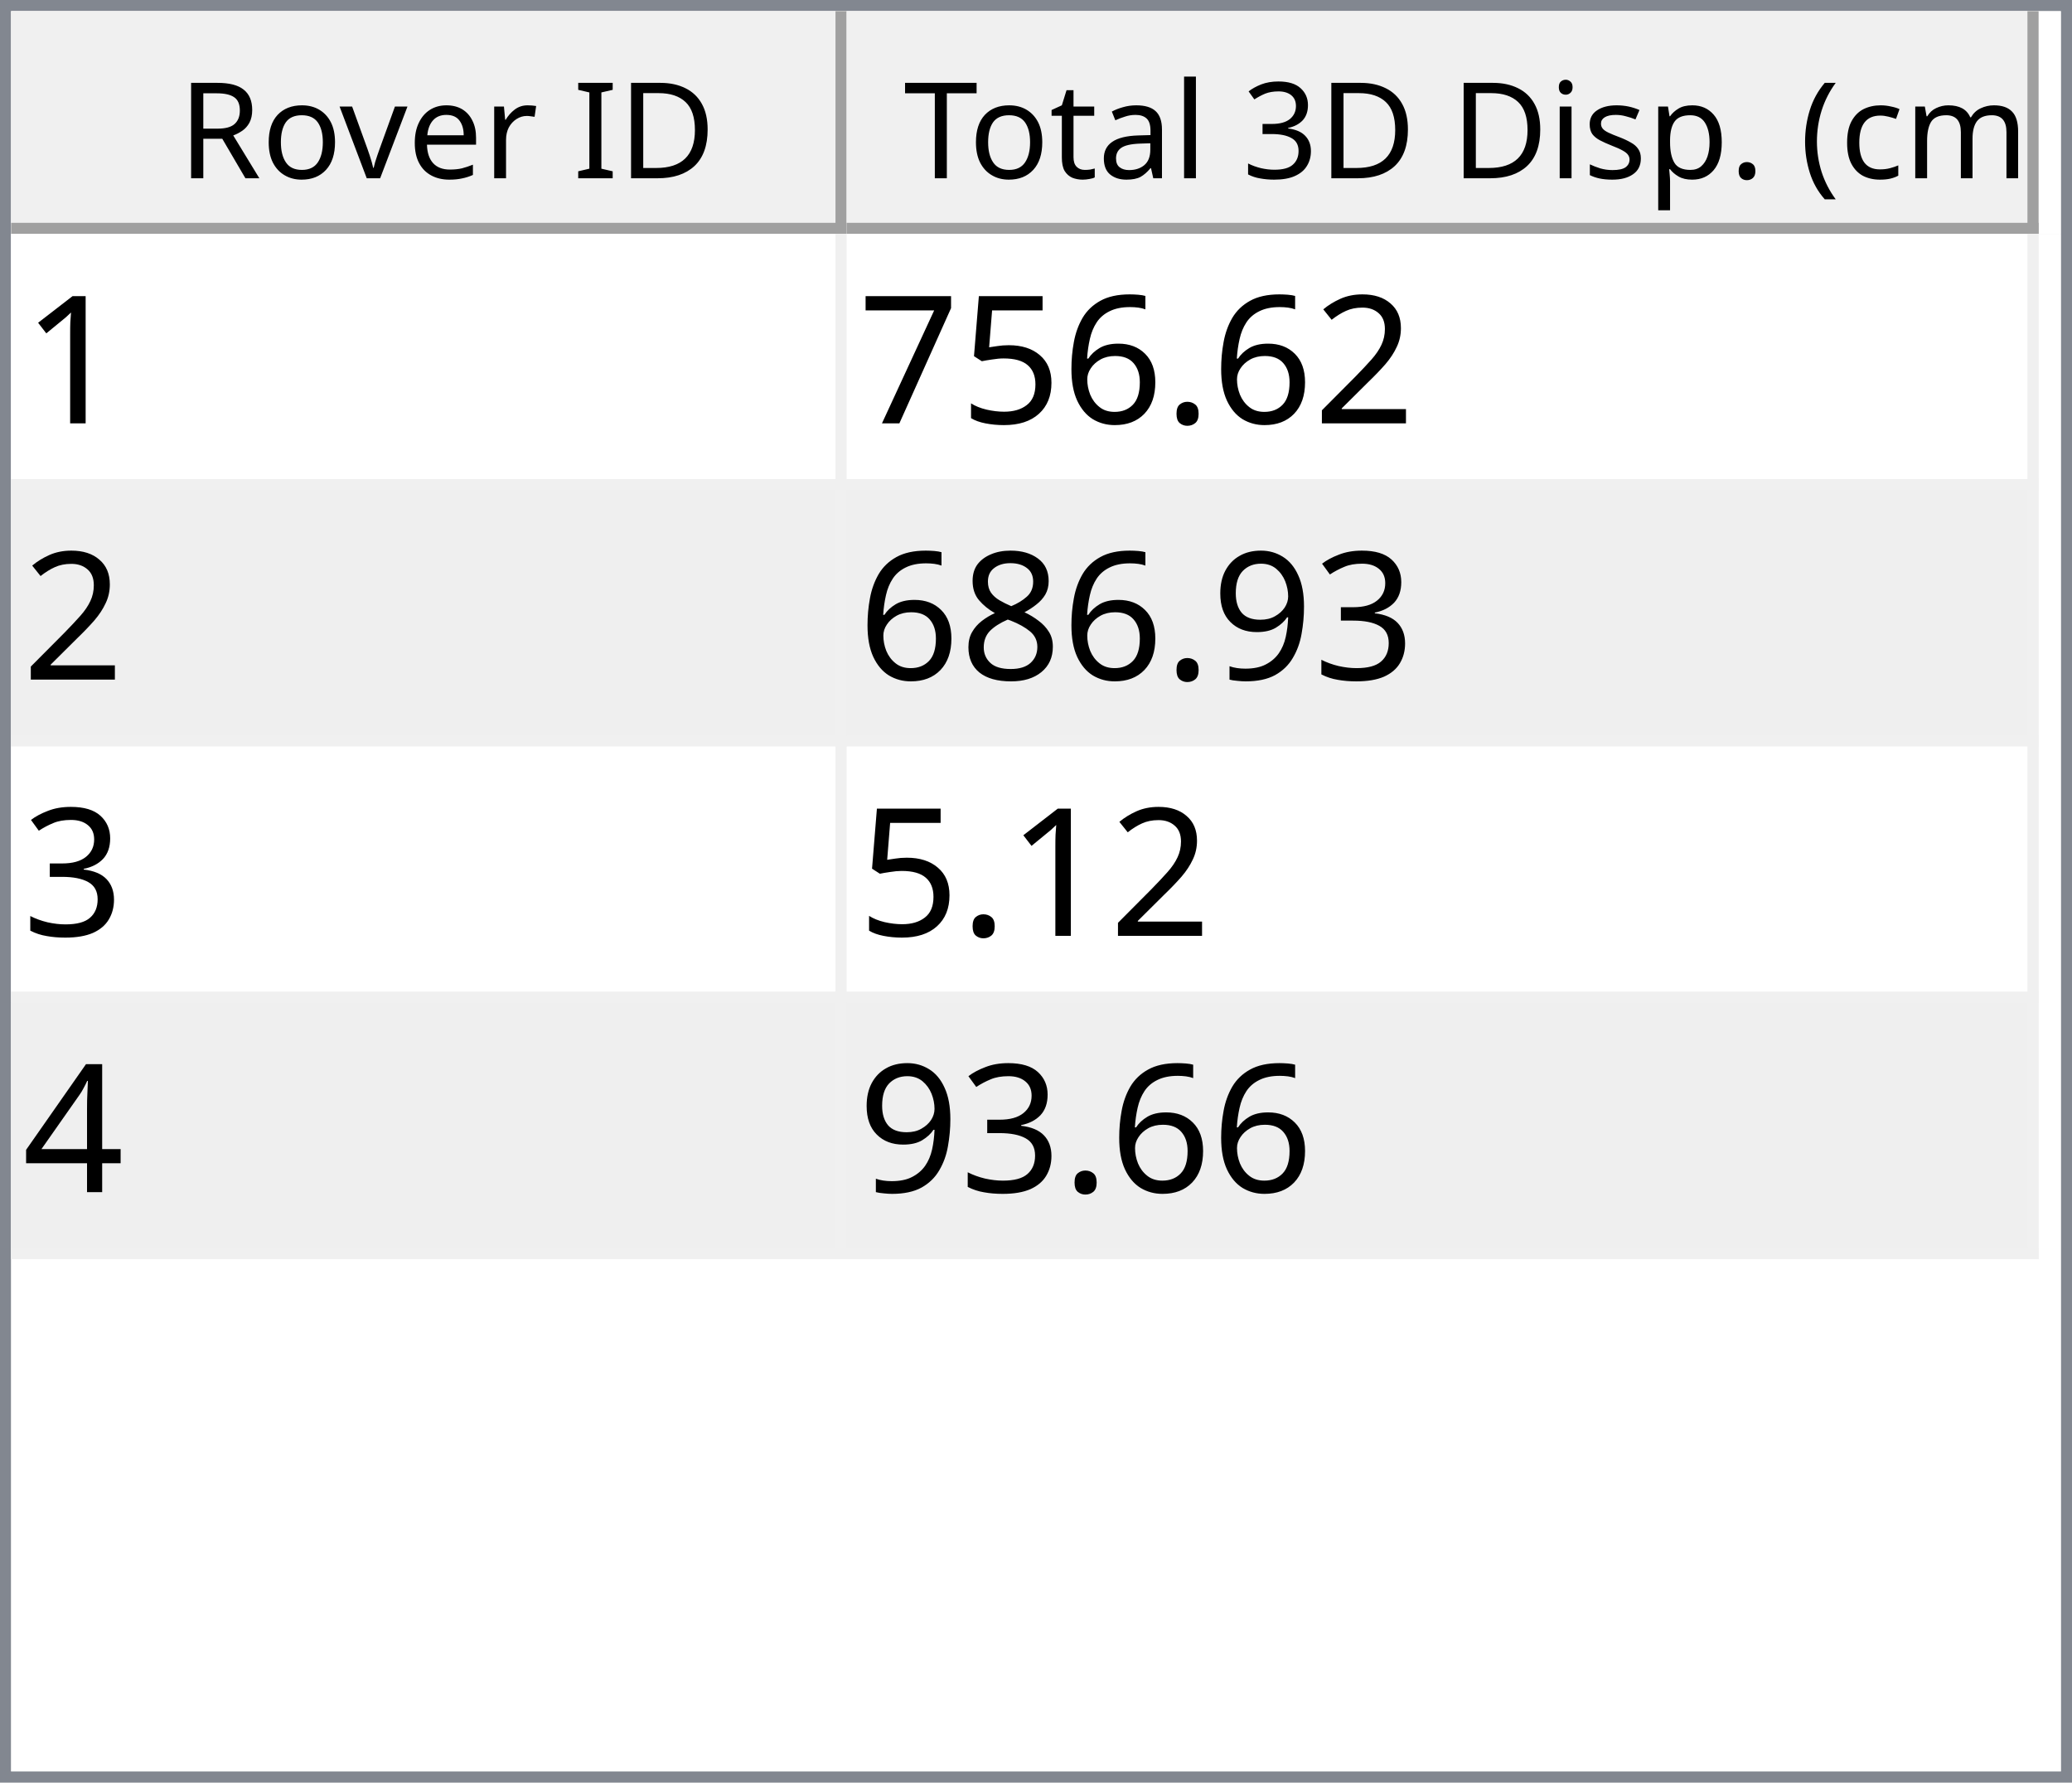
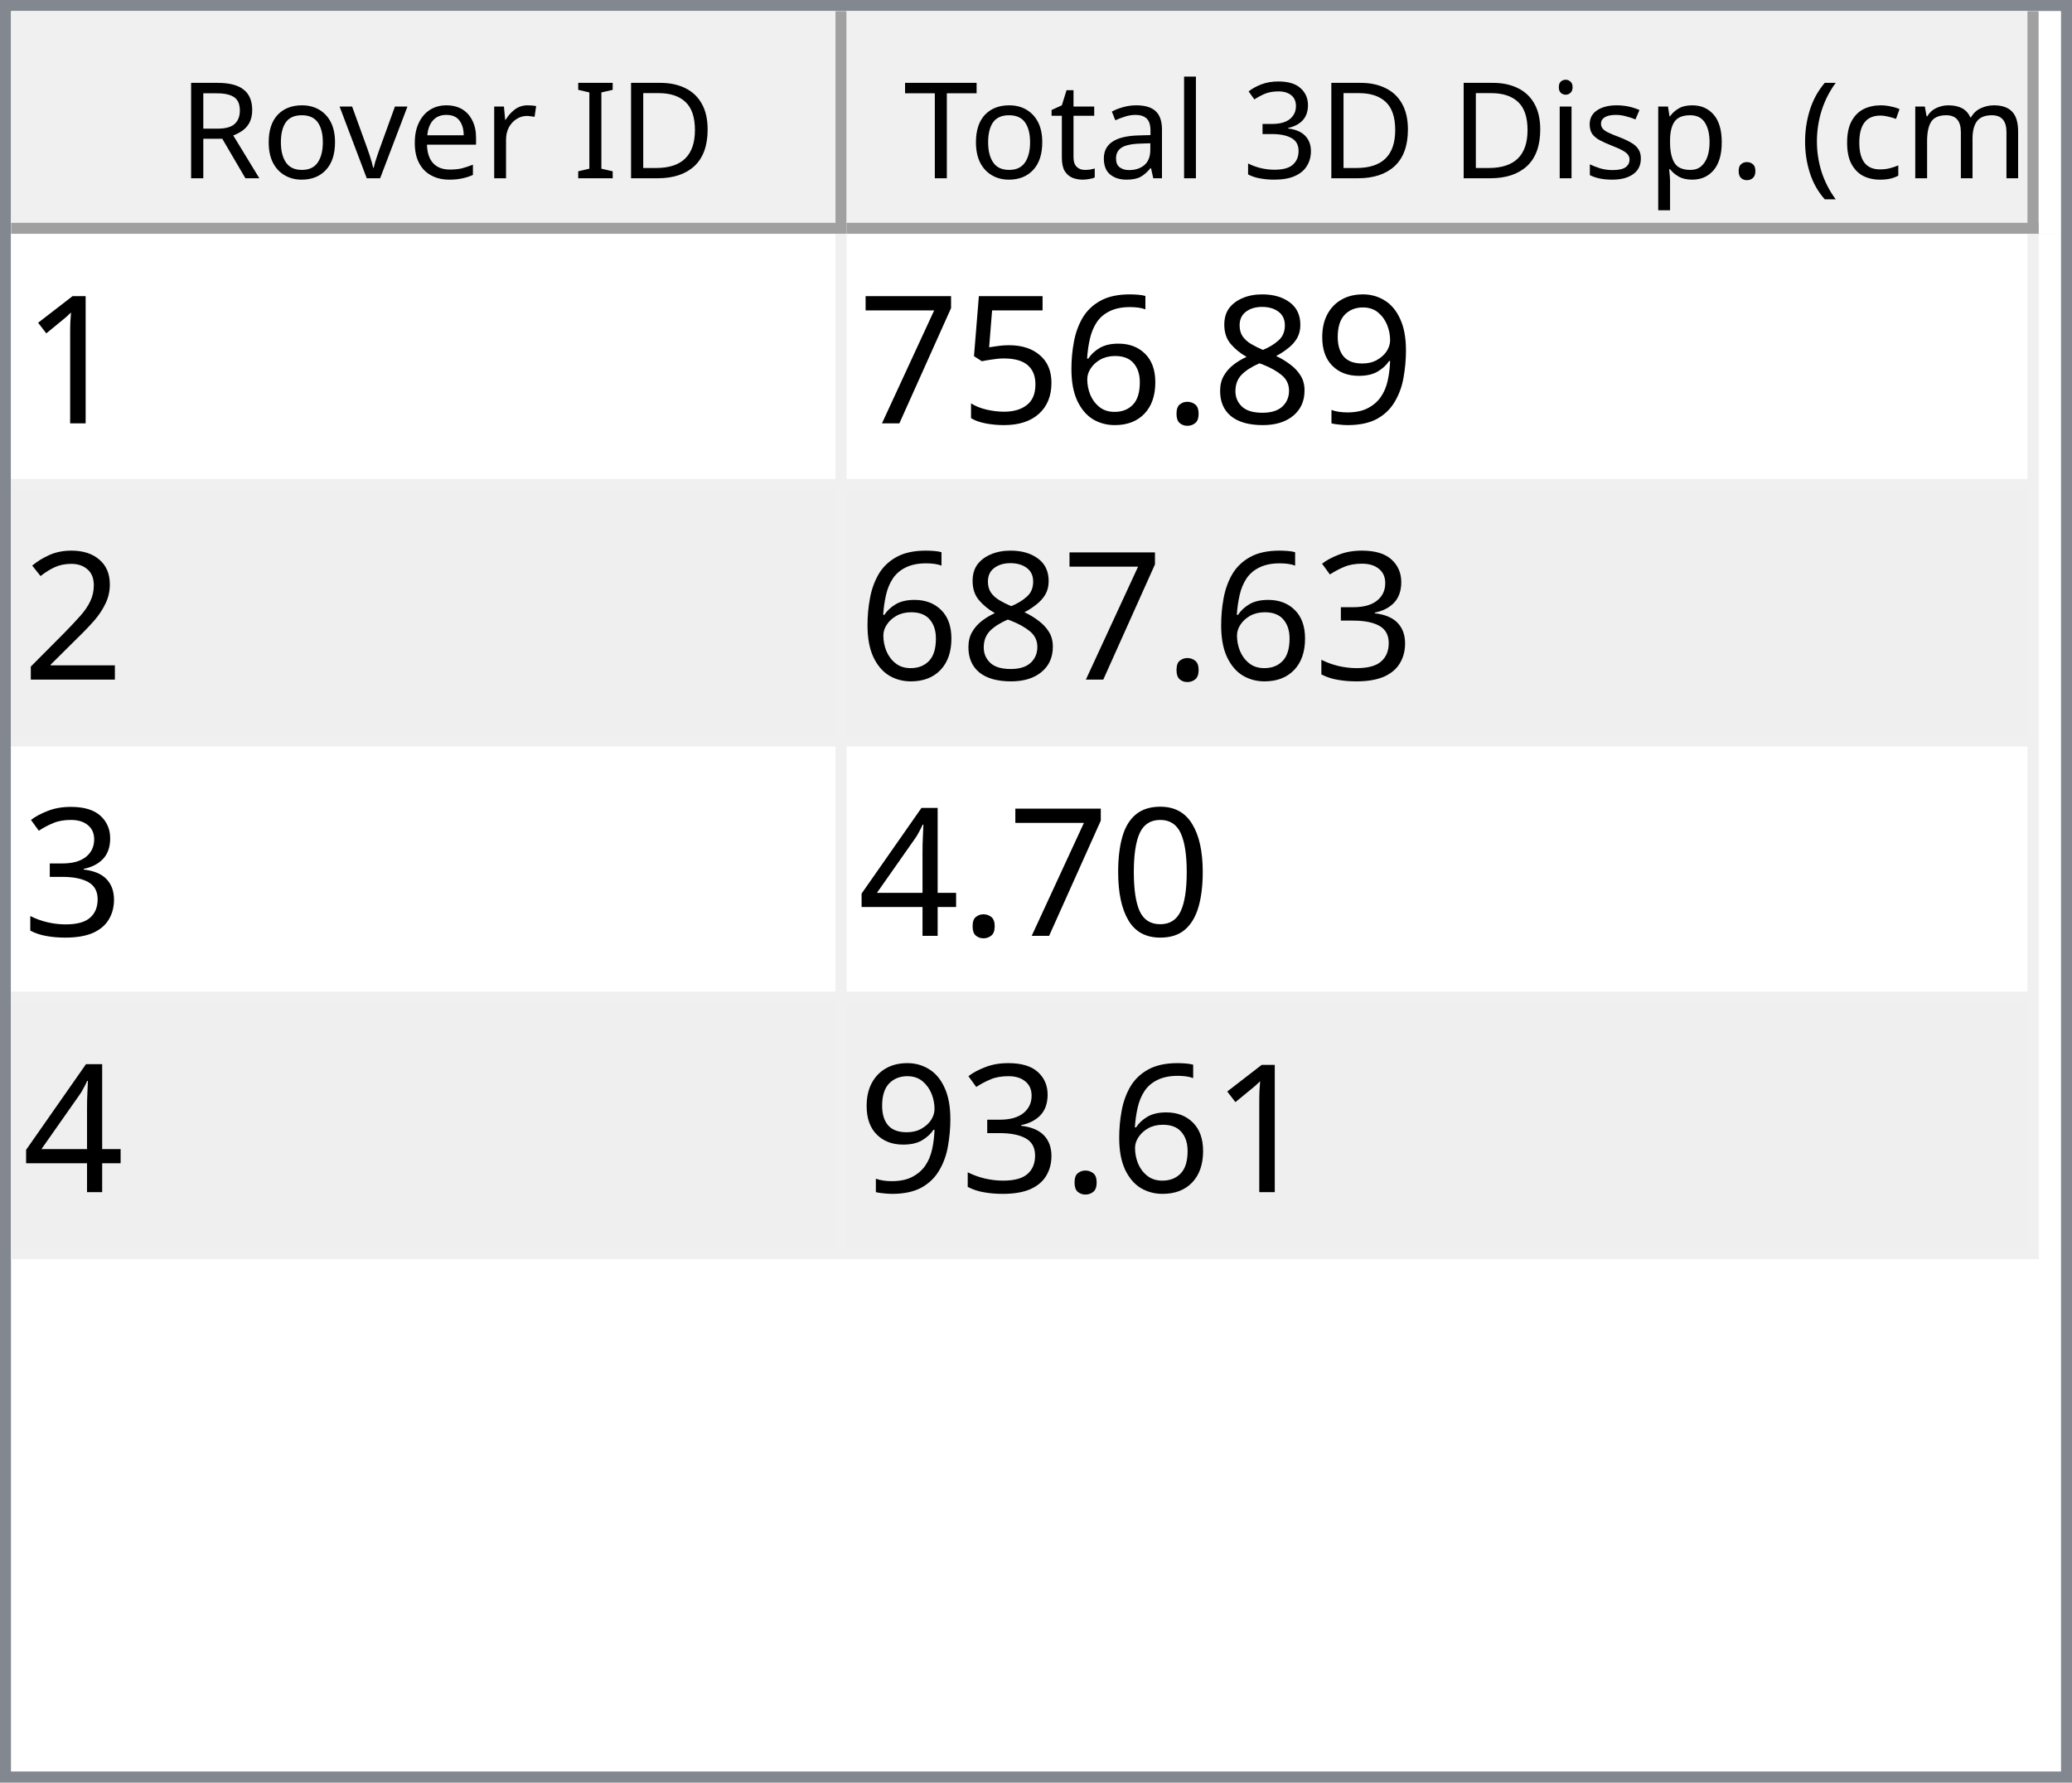
<svg xmlns="http://www.w3.org/2000/svg" style="fill-opacity:1; color-rendering:auto; color-interpolation:auto; text-rendering:auto; stroke:black; stroke-linecap:square; stroke-miterlimit:10; shape-rendering:auto; stroke-opacity:1; fill:black; stroke-dasharray:none; font-weight:normal; stroke-width:1; font-family:'Dialog'; font-style:normal; stroke-linejoin:miter; font-size:12px; stroke-dashoffset:0; image-rendering:auto;" width="186" height="160">
  <defs id="genericDefs" />
  <g>
    <defs id="defs1">
      <clipPath clipPathUnits="userSpaceOnUse" id="clipPath1">
        <path d="M0 0 L186 0 L186 160 L0 160 L0 0 Z" />
      </clipPath>
      <clipPath clipPathUnits="userSpaceOnUse" id="clipPath2">
        <path d="M0 0 L0 160 L186 160 L186 0 Z" />
      </clipPath>
      <clipPath clipPathUnits="userSpaceOnUse" id="clipPath3">
        <path d="M0 0 L0 20 L184 20 L184 0 Z" />
      </clipPath>
      <clipPath clipPathUnits="userSpaceOnUse" id="clipPath4">
        <path d="M0 0 L0 20 L75 20 L75 0 Z" />
      </clipPath>
      <clipPath clipPathUnits="userSpaceOnUse" id="clipPath5">
        <path d="M1 1 L1 19 L74 19 L74 1 Z" />
      </clipPath>
      <clipPath clipPathUnits="userSpaceOnUse" id="clipPath6">
        <path d="M0 0 L0 18 L73 18 L73 0 Z" />
      </clipPath>
      <clipPath clipPathUnits="userSpaceOnUse" id="clipPath7">
        <path d="M-0.5 -0.5 L-0.5 19.5 L74.5 19.5 L74.5 -0.5 Z" />
      </clipPath>
      <clipPath clipPathUnits="userSpaceOnUse" id="clipPath8">
        <path d="M0 0 L0 20 L107 20 L107 0 Z" />
      </clipPath>
      <clipPath clipPathUnits="userSpaceOnUse" id="clipPath9">
        <path d="M1 1 L1 19 L106 19 L106 1 Z" />
      </clipPath>
      <clipPath clipPathUnits="userSpaceOnUse" id="clipPath10">
        <path d="M0 0 L0 18 L105 18 L105 0 Z" />
      </clipPath>
      <clipPath clipPathUnits="userSpaceOnUse" id="clipPath11">
        <path d="M-0.5 -0.5 L-0.5 19.5 L106.5 19.5 L106.5 -0.5 Z" />
      </clipPath>
      <clipPath clipPathUnits="userSpaceOnUse" id="clipPath12">
        <path d="M0 0 L0 138 L184 138 L184 0 Z" />
      </clipPath>
      <clipPath clipPathUnits="userSpaceOnUse" id="clipPath13">
        <path d="M0 0 L0 92 L182 92 L182 0 Z" />
      </clipPath>
      <clipPath clipPathUnits="userSpaceOnUse" id="clipPath14">
        <path d="M-0.5 -0.5 L-0.5 91.5 L181.5 91.5 L181.5 -0.5 Z" />
      </clipPath>
      <clipPath clipPathUnits="userSpaceOnUse" id="clipPath15">
        <path d="M0 0 L0 22 L74 22 L74 0 Z" />
      </clipPath>
      <clipPath clipPathUnits="userSpaceOnUse" id="clipPath16">
        <path d="M0 0 L0 22 L106 22 L106 0 Z" />
      </clipPath>
      <font horiz-adv-x="64.551" id="font1">
        <font-face ascent="107.91" descent="25.098" units-per-em="100" style="font-style:normal; font-family:Segoe UI; font-weight:normal;" />
        <missing-glyph horiz-adv-x="64.551" d="M8.109 0 L8.109 68.266 L56.453 68.266 L56.453 0 L8.109 0 ZM15.328 7.234 L49.219 7.234 L49.219 61.031 L15.328 61.031 L15.328 7.234 Z" />
        <glyph unicode="D" horiz-adv-x="70.117" d="M9.188 0 L9.188 70.016 L28.516 70.016 Q65.531 70.016 65.531 35.891 Q65.531 19.672 55.25 9.836 Q44.969 0 27.734 0 L9.188 0 ZM17.391 62.594 L17.391 7.422 L27.828 7.422 Q41.609 7.422 49.273 14.797 Q56.938 22.172 56.938 35.688 Q56.938 62.594 28.328 62.594 L17.391 62.594 Z" />
        <glyph unicode="I" horiz-adv-x="26.611" d="M17.391 0 L9.188 0 L9.188 70.016 L17.391 70.016 L17.391 0 Z" />
        <glyph unicode=" " horiz-adv-x="27.393" d="" />
        <glyph unicode="r" horiz-adv-x="34.766" d="M34.188 41.891 Q32.078 43.5 28.125 43.5 Q23 43.5 19.555 38.672 Q16.109 33.844 16.109 25.484 L16.109 0 L8.109 0 L8.109 50 L16.109 50 L16.109 39.703 L16.312 39.703 Q18.016 44.969 21.531 47.922 Q25.047 50.875 29.391 50.875 Q32.516 50.875 34.188 50.203 L34.188 41.891 Z" />
        <glyph unicode="e" horiz-adv-x="52.295" d="M48.297 23 L12.984 23 Q13.188 14.656 17.484 10.109 Q21.781 5.562 29.297 5.562 Q37.75 5.562 44.828 11.141 L44.828 3.609 Q38.234 -1.172 27.391 -1.172 Q16.797 -1.172 10.742 5.641 Q4.688 12.453 4.688 24.812 Q4.688 36.469 11.305 43.82 Q17.922 51.172 27.734 51.172 Q37.547 51.172 42.922 44.828 Q48.297 38.484 48.297 27.203 L48.297 23 ZM40.094 29.781 Q40.047 36.719 36.75 40.578 Q33.453 44.438 27.594 44.438 Q21.922 44.438 17.969 40.383 Q14.016 36.328 13.094 29.781 L40.094 29.781 Z" />
        <glyph unicode="v" horiz-adv-x="47.9" d="M47.406 50 L27.484 0 L19.625 0 L0.688 50 L9.469 50 L22.172 13.672 Q23.578 9.672 23.922 6.688 L24.125 6.688 Q24.609 10.453 25.688 13.484 L38.969 50 L47.406 50 Z" />
        <glyph unicode="o" horiz-adv-x="58.594" d="M29 -1.172 Q17.922 -1.172 11.305 5.836 Q4.688 12.844 4.688 24.422 Q4.688 37.016 11.57 44.094 Q18.453 51.172 30.172 51.172 Q41.359 51.172 47.633 44.289 Q53.906 37.406 53.906 25.203 Q53.906 13.234 47.141 6.031 Q40.375 -1.172 29 -1.172 ZM29.594 44.438 Q21.875 44.438 17.383 39.188 Q12.891 33.938 12.891 24.703 Q12.891 15.828 17.43 10.695 Q21.969 5.562 29.594 5.562 Q37.359 5.562 41.531 10.594 Q45.703 15.625 45.703 24.906 Q45.703 34.281 41.531 39.359 Q37.359 44.438 29.594 44.438 Z" />
        <glyph unicode="R" horiz-adv-x="59.814" d="M59.375 0 L49.609 0 L37.891 19.625 Q36.281 22.359 34.766 24.289 Q33.25 26.219 31.664 27.438 Q30.078 28.656 28.25 29.219 Q26.422 29.781 24.125 29.781 L17.391 29.781 L17.391 0 L9.188 0 L9.188 70.016 L30.078 70.016 Q34.672 70.016 38.555 68.867 Q42.438 67.719 45.289 65.375 Q48.141 63.031 49.758 59.547 Q51.375 56.062 51.375 51.375 Q51.375 47.703 50.273 44.656 Q49.172 41.609 47.148 39.211 Q45.125 36.812 42.266 35.133 Q39.406 33.453 35.844 32.516 L35.844 32.328 Q37.594 31.547 38.891 30.547 Q40.188 29.547 41.359 28.18 Q42.531 26.812 43.68 25.078 Q44.828 23.344 46.234 21.047 L59.375 0 ZM17.391 62.594 L17.391 37.203 L28.516 37.203 Q31.594 37.203 34.203 38.133 Q36.812 39.062 38.719 40.797 Q40.625 42.531 41.703 45.047 Q42.781 47.562 42.781 50.688 Q42.781 56.297 39.141 59.445 Q35.5 62.594 28.609 62.594 L17.391 62.594 Z" />
        <glyph unicode=")" horiz-adv-x="30.176" d="M8.297 -15.922 L1.172 -15.922 Q16.406 2.344 16.406 26.812 Q16.406 51.469 1.078 70.016 L8.297 70.016 Q23.531 52.156 23.531 26.703 Q23.531 1.375 8.297 -15.922 Z" />
        <glyph unicode="m" horiz-adv-x="86.133" d="M79.109 0 L71.094 0 L71.094 28.719 Q71.094 37.016 68.531 40.727 Q65.969 44.438 59.906 44.438 Q54.781 44.438 51.195 39.75 Q47.609 35.062 47.609 28.516 L47.609 0 L39.594 0 L39.594 29.688 Q39.594 44.438 28.219 44.438 Q22.953 44.438 19.531 40.016 Q16.109 35.594 16.109 28.516 L16.109 0 L8.109 0 L8.109 50 L16.109 50 L16.109 42.094 L16.312 42.094 Q21.625 51.172 31.844 51.172 Q36.969 51.172 40.773 48.312 Q44.578 45.453 46 40.828 Q51.562 51.172 62.594 51.172 Q79.109 51.172 79.109 30.812 L79.109 0 Z" />
        <glyph unicode="c" horiz-adv-x="46.191" d="M42.188 2.297 Q36.422 -1.172 28.516 -1.172 Q17.828 -1.172 11.258 5.789 Q4.688 12.75 4.688 23.828 Q4.688 36.188 11.766 43.68 Q18.844 51.172 30.672 51.172 Q37.25 51.172 42.281 48.734 L42.281 40.531 Q36.719 44.438 30.375 44.438 Q22.703 44.438 17.797 38.945 Q12.891 33.453 12.891 24.516 Q12.891 15.719 17.508 10.641 Q22.125 5.562 29.891 5.562 Q36.422 5.562 42.188 9.906 L42.188 2.297 Z" />
        <glyph unicode="(" horiz-adv-x="30.176" d="M29.109 -15.922 L21.969 -15.922 Q6.844 1.375 6.844 26.703 Q6.844 52.156 21.969 70.016 L29.203 70.016 Q13.875 51.469 13.875 26.812 Q13.875 2.344 29.109 -15.922 Z" />
        <glyph unicode="." horiz-adv-x="21.68" d="M10.891 -1.078 Q8.641 -1.078 7.055 0.539 Q5.469 2.156 5.469 4.391 Q5.469 6.641 7.055 8.273 Q8.641 9.906 10.891 9.906 Q13.188 9.906 14.797 8.273 Q16.406 6.641 16.406 4.391 Q16.406 2.156 14.797 0.539 Q13.188 -1.078 10.891 -1.078 Z" />
        <glyph unicode="p" horiz-adv-x="58.789" d="M16.312 7.234 L16.109 7.234 L16.109 -23 L8.109 -23 L8.109 50 L16.109 50 L16.109 41.219 L16.312 41.219 Q22.219 51.172 33.594 51.172 Q43.266 51.172 48.688 44.461 Q54.109 37.75 54.109 26.469 Q54.109 13.922 48 6.375 Q41.891 -1.172 31.297 -1.172 Q21.578 -1.172 16.312 7.234 ZM16.109 27.391 L16.109 20.406 Q16.109 14.203 20.141 9.883 Q24.172 5.562 30.375 5.562 Q37.641 5.562 41.773 11.133 Q45.906 16.703 45.906 26.609 Q45.906 34.969 42.047 39.703 Q38.188 44.438 31.594 44.438 Q24.609 44.438 20.359 39.578 Q16.109 34.719 16.109 27.391 Z" />
        <glyph unicode="s" horiz-adv-x="42.432" d="M5.078 1.812 L5.078 10.406 Q11.625 5.562 19.484 5.562 Q30.031 5.562 30.031 12.594 Q30.031 14.594 29.125 15.992 Q28.219 17.391 26.68 18.461 Q25.141 19.531 23.07 20.383 Q21 21.234 18.609 22.172 Q15.281 23.484 12.766 24.828 Q10.25 26.172 8.57 27.859 Q6.891 29.547 6.031 31.695 Q5.172 33.844 5.172 36.719 Q5.172 40.234 6.789 42.945 Q8.406 45.656 11.086 47.484 Q13.766 49.312 17.211 50.242 Q20.656 51.172 24.312 51.172 Q30.812 51.172 35.938 48.922 L35.938 40.828 Q30.422 44.438 23.25 44.438 Q21 44.438 19.195 43.922 Q17.391 43.406 16.094 42.477 Q14.797 41.547 14.086 40.258 Q13.375 38.969 13.375 37.406 Q13.375 35.453 14.086 34.133 Q14.797 32.812 16.164 31.789 Q17.531 30.766 19.484 29.938 Q21.438 29.109 23.922 28.125 Q27.25 26.859 29.883 25.516 Q32.516 24.172 34.375 22.484 Q36.234 20.797 37.234 18.602 Q38.234 16.406 38.234 13.375 Q38.234 9.672 36.602 6.938 Q34.969 4.203 32.234 2.398 Q29.5 0.594 25.93 -0.289 Q22.359 -1.172 18.453 -1.172 Q10.75 -1.172 5.078 1.812 Z" />
        <glyph unicode="i" horiz-adv-x="24.219" d="M12.203 62.703 Q10.062 62.703 8.547 64.164 Q7.031 65.625 7.031 67.875 Q7.031 70.125 8.547 71.609 Q10.062 73.094 12.203 73.094 Q14.406 73.094 15.945 71.609 Q17.484 70.125 17.484 67.875 Q17.484 65.719 15.945 64.211 Q14.406 62.703 12.203 62.703 ZM16.109 0 L8.109 0 L8.109 50 L16.109 50 L16.109 0 Z" />
        <glyph unicode="3" horiz-adv-x="53.906" d="M46.531 19.828 Q46.531 15.094 44.75 11.211 Q42.969 7.328 39.719 4.57 Q36.469 1.812 31.93 0.297 Q27.391 -1.219 21.922 -1.219 Q11.922 -1.219 6 2.594 L6 11.188 Q13.094 5.609 22.219 5.609 Q25.875 5.609 28.828 6.539 Q31.781 7.469 33.906 9.227 Q36.031 10.984 37.18 13.477 Q38.328 15.969 38.328 19.094 Q38.328 32.812 18.797 32.812 L12.984 32.812 L12.984 39.594 L18.5 39.594 Q35.797 39.594 35.797 52.484 Q35.797 64.406 22.609 64.406 Q15.188 64.406 8.688 59.422 L8.688 67.188 Q15.375 71.188 24.609 71.188 Q29 71.188 32.57 69.969 Q36.141 68.75 38.68 66.555 Q41.219 64.359 42.609 61.281 Q44 58.203 44 54.5 Q44 40.672 30.031 36.719 L30.031 36.531 Q33.594 36.141 36.625 34.797 Q39.656 33.453 41.852 31.305 Q44.047 29.156 45.289 26.25 Q46.531 23.344 46.531 19.828 Z" />
        <glyph unicode="l" horiz-adv-x="24.219" d="M16.109 0 L8.109 0 L8.109 74.031 L16.109 74.031 L16.109 0 Z" />
        <glyph unicode="a" horiz-adv-x="50.879" d="M43.891 0 L35.891 0 L35.891 7.812 L35.688 7.812 Q30.469 -1.172 20.312 -1.172 Q12.844 -1.172 8.617 2.781 Q4.391 6.734 4.391 13.281 Q4.391 27.297 20.906 29.594 L35.891 31.688 Q35.891 44.438 25.594 44.438 Q16.547 44.438 9.281 38.281 L9.281 46.484 Q16.656 51.172 26.266 51.172 Q43.891 51.172 43.891 32.516 L43.891 0 ZM35.891 25.297 L23.828 23.641 Q18.266 22.859 15.43 20.875 Q12.594 18.891 12.594 13.875 Q12.594 10.203 15.211 7.883 Q17.828 5.562 22.172 5.562 Q28.125 5.562 32.008 9.742 Q35.891 13.922 35.891 20.312 L35.891 25.297 Z" />
        <glyph unicode="t" horiz-adv-x="33.887" d="M31.297 0.484 Q28.469 -1.078 23.828 -1.078 Q10.688 -1.078 10.688 13.578 L10.688 43.172 L2.094 43.172 L2.094 50 L10.688 50 L10.688 62.203 L18.703 64.797 L18.703 50 L31.297 50 L31.297 43.172 L18.703 43.172 L18.703 14.984 Q18.703 9.969 20.414 7.82 Q22.125 5.672 26.078 5.672 Q29.109 5.672 31.297 7.328 L31.297 0.484 Z" />
        <glyph unicode="T" horiz-adv-x="52.393" d="M50.594 62.594 L30.375 62.594 L30.375 0 L22.172 0 L22.172 62.594 L2 62.594 L2 70.016 L50.594 70.016 L50.594 62.594 Z" />
      </font>
      <font horiz-adv-x="75.0" id="font2">
        <font-face ascent="100.537" descent="21.973" units-per-em="100" style="font-style:normal; font-family:sans-serif; font-weight:normal;" />
        <missing-glyph horiz-adv-x="75.0" d="M12.5 0 L12.5 62.5 L62.5 62.5 L62.5 0 L12.5 0 ZM14.062 1.562 L60.938 1.562 L60.938 60.938 L14.062 60.938 L14.062 1.562 Z" />
        <glyph unicode="1" horiz-adv-x="55.615" d="M37.25 0 L28.469 0 L28.469 56 Q25.297 52.984 20.141 49.953 Q14.984 46.922 10.891 45.406 L10.891 53.906 Q18.266 57.375 23.781 62.305 Q29.297 67.234 31.594 71.875 L37.25 71.875 L37.25 0 Z" />
-         <glyph unicode="2" horiz-adv-x="55.615" d="M50.344 8.453 L50.344 0 L3.031 0 Q2.938 3.172 4.047 6.109 Q5.859 10.938 9.836 15.625 Q13.812 20.312 21.344 26.469 Q33.016 36.031 37.117 41.625 Q41.219 47.219 41.219 52.203 Q41.219 57.422 37.477 61.008 Q33.734 64.594 27.734 64.594 Q21.391 64.594 17.578 60.789 Q13.766 56.984 13.719 50.25 L4.688 51.172 Q5.609 61.281 11.664 66.578 Q17.719 71.875 27.938 71.875 Q38.234 71.875 44.242 66.164 Q50.25 60.453 50.25 52 Q50.25 47.703 48.492 43.555 Q46.734 39.406 42.656 34.812 Q38.578 30.219 29.109 22.219 Q21.188 15.578 18.945 13.211 Q16.703 10.844 15.234 8.453 L50.344 8.453 Z" />
+         <glyph unicode="9" horiz-adv-x="55.615" d="M5.469 16.547 L13.922 17.328 Q14.984 11.375 18.016 8.688 Q21.047 6 25.781 6 Q29.828 6 32.883 7.859 Q35.938 9.719 37.891 12.82 Q39.844 15.922 41.164 21.195 Q42.484 26.469 42.484 31.938 Q42.484 32.516 42.438 33.688 Q39.797 29.5 35.234 26.883 Q30.672 24.266 25.344 24.266 Q16.453 24.266 10.305 30.711 Q4.156 37.156 4.156 47.703 Q4.156 58.594 10.578 65.234 Q17 71.875 26.656 71.875 Q33.641 71.875 39.43 68.117 Q45.219 64.359 48.219 57.398 Q51.219 50.438 51.219 37.25 Q51.219 23.531 48.242 15.406 Q45.266 7.281 39.383 3.031 Q33.5 -1.219 25.594 -1.219 Q17.188 -1.219 11.867 3.445 Q6.547 8.109 5.469 16.547 ZM41.453 48.141 Q41.453 55.719 37.43 60.156 Q33.406 64.594 27.734 64.594 Q21.875 64.594 17.531 59.812 Q13.188 55.031 13.188 47.406 Q13.188 40.578 17.312 36.305 Q21.438 32.031 27.484 32.031 Q33.594 32.031 37.523 36.305 Q41.453 40.578 41.453 48.141 Z" />
+         <glyph unicode="8" horiz-adv-x="55.615" d="M17.672 38.812 Q12.203 40.828 9.57 44.539 Q6.938 48.25 6.938 53.422 Q6.938 61.234 12.555 66.555 Q18.172 71.875 27.484 71.875 Q36.859 71.875 42.578 66.43 Q48.297 60.984 48.297 53.172 Q48.297 48.188 45.68 44.508 Q43.062 40.828 37.75 38.812 Q44.344 36.672 47.781 31.883 Q51.219 27.094 51.219 20.453 Q51.219 11.281 44.727 5.031 Q38.234 -1.219 27.641 -1.219 Q17.047 -1.219 10.547 5.055 Q4.047 11.328 4.047 20.703 Q4.047 27.688 7.594 32.398 Q11.141 37.109 17.672 38.812 ZM15.922 53.719 Q15.922 48.641 19.195 45.414 Q22.469 42.188 27.688 42.188 Q32.766 42.188 36.016 45.383 Q39.266 48.578 39.266 53.219 Q39.266 58.062 35.914 61.359 Q32.562 64.656 27.594 64.656 Q22.562 64.656 19.242 61.43 Q15.922 58.203 15.922 53.719 ZM13.094 20.656 Q13.094 16.891 14.875 13.375 Q16.656 9.859 20.172 7.93 Q23.688 6 27.734 6 Q34.031 6 38.133 10.055 Q42.234 14.109 42.234 20.359 Q42.234 26.703 38.016 30.859 Q33.797 35.016 27.438 35.016 Q21.234 35.016 17.164 30.914 Q13.094 26.812 13.094 20.656 Z" />
        <glyph unicode="." horiz-adv-x="27.783" d="M9.078 0 L9.078 10.016 L19.094 10.016 L19.094 0 L9.078 0 Z" />
        <glyph unicode="6" horiz-adv-x="55.615" d="M49.75 54.047 L41.016 53.375 Q39.844 58.547 37.703 60.891 Q34.125 64.656 28.906 64.656 Q24.703 64.656 21.531 62.312 Q17.391 59.281 14.992 53.469 Q12.594 47.656 12.5 36.922 Q15.672 41.75 20.266 44.094 Q24.859 46.438 29.891 46.438 Q38.672 46.438 44.852 39.969 Q51.031 33.5 51.031 23.25 Q51.031 16.5 48.125 10.719 Q45.219 4.938 40.141 1.859 Q35.062 -1.219 28.609 -1.219 Q17.625 -1.219 10.695 6.859 Q3.766 14.938 3.766 33.5 Q3.766 54.25 11.422 63.672 Q18.109 71.875 29.438 71.875 Q37.891 71.875 43.289 67.141 Q48.688 62.406 49.75 54.047 ZM13.875 23.188 Q13.875 18.656 15.797 14.508 Q17.719 10.359 21.188 8.18 Q24.656 6 28.469 6 Q34.031 6 38.039 10.492 Q42.047 14.984 42.047 22.703 Q42.047 30.125 38.086 34.398 Q34.125 38.672 28.125 38.672 Q22.172 38.672 18.023 34.398 Q13.875 30.125 13.875 23.188 Z" />
        <glyph unicode="5" horiz-adv-x="55.615" d="M4.156 18.75 L13.375 19.531 Q14.406 12.797 18.141 9.398 Q21.875 6 27.156 6 Q33.5 6 37.891 10.789 Q42.281 15.578 42.281 23.484 Q42.281 31 38.062 35.352 Q33.844 39.703 27 39.703 Q22.75 39.703 19.336 37.773 Q15.922 35.844 13.969 32.766 L5.719 33.844 L12.641 70.609 L48.25 70.609 L48.25 62.203 L19.672 62.203 L15.828 42.969 Q22.266 47.469 29.344 47.469 Q38.719 47.469 45.164 40.969 Q51.609 34.469 51.609 24.266 Q51.609 14.547 45.953 7.469 Q39.062 -1.219 27.156 -1.219 Q17.391 -1.219 11.211 4.25 Q5.031 9.719 4.156 18.75 Z" />
        <glyph unicode="7" horiz-adv-x="55.615" d="M4.734 62.203 L4.734 70.656 L51.078 70.656 L51.078 63.812 Q44.234 56.547 37.523 44.484 Q30.812 32.422 27.156 19.672 Q24.516 10.688 23.781 0 L14.75 0 Q14.891 8.453 18.062 20.414 Q21.234 32.375 27.172 43.484 Q33.109 54.594 39.797 62.203 L4.734 62.203 Z" />
+         <glyph unicode="2" horiz-adv-x="55.615" d="M50.344 8.453 L50.344 0 L3.031 0 Q2.938 3.172 4.047 6.109 Q5.859 10.938 9.836 15.625 Q13.812 20.312 21.344 26.469 Q33.016 36.031 37.117 41.625 Q41.219 47.219 41.219 52.203 Q41.219 57.422 37.477 61.008 Q33.734 64.594 27.734 64.594 Q21.391 64.594 17.578 60.789 Q13.766 56.984 13.719 50.25 L4.688 51.172 Q5.609 61.281 11.664 66.578 Q17.719 71.875 27.938 71.875 Q38.234 71.875 44.242 66.164 Q50.25 60.453 50.25 52 Q50.25 47.703 48.492 43.555 Q46.734 39.406 42.656 34.812 Q38.578 30.219 29.109 22.219 Q21.188 15.578 18.945 13.211 Q16.703 10.844 15.234 8.453 L50.344 8.453 Z" />
        <glyph unicode="3" horiz-adv-x="55.615" d="M4.203 18.891 L12.984 20.062 Q14.5 12.594 18.141 9.297 Q21.781 6 27 6 Q33.203 6 37.477 10.297 Q41.75 14.594 41.75 20.953 Q41.75 27 37.797 30.93 Q33.844 34.859 27.734 34.859 Q25.25 34.859 21.531 33.891 L22.516 41.609 Q23.391 41.5 23.922 41.5 Q29.547 41.5 34.039 44.43 Q38.531 47.359 38.531 53.469 Q38.531 58.297 35.258 61.477 Q31.984 64.656 26.812 64.656 Q21.688 64.656 18.266 61.43 Q14.844 58.203 13.875 51.766 L5.078 53.328 Q6.688 62.156 12.398 67.016 Q18.109 71.875 26.609 71.875 Q32.469 71.875 37.398 69.359 Q42.328 66.844 44.945 62.5 Q47.562 58.156 47.562 53.266 Q47.562 48.641 45.07 44.828 Q42.578 41.016 37.703 38.766 Q44.047 37.312 47.562 32.695 Q51.078 28.078 51.078 21.141 Q51.078 11.766 44.242 5.25 Q37.406 -1.266 26.953 -1.266 Q17.531 -1.266 11.305 4.352 Q5.078 9.969 4.203 18.891 Z" />
-         <glyph unicode="9" horiz-adv-x="55.615" d="M5.469 16.547 L13.922 17.328 Q14.984 11.375 18.016 8.688 Q21.047 6 25.781 6 Q29.828 6 32.883 7.859 Q35.938 9.719 37.891 12.82 Q39.844 15.922 41.164 21.195 Q42.484 26.469 42.484 31.938 Q42.484 32.516 42.438 33.688 Q39.797 29.5 35.234 26.883 Q30.672 24.266 25.344 24.266 Q16.453 24.266 10.305 30.711 Q4.156 37.156 4.156 47.703 Q4.156 58.594 10.578 65.234 Q17 71.875 26.656 71.875 Q33.641 71.875 39.43 68.117 Q45.219 64.359 48.219 57.398 Q51.219 50.438 51.219 37.25 Q51.219 23.531 48.242 15.406 Q45.266 7.281 39.383 3.031 Q33.5 -1.219 25.594 -1.219 Q17.188 -1.219 11.867 3.445 Q6.547 8.109 5.469 16.547 ZM41.453 48.141 Q41.453 55.719 37.43 60.156 Q33.406 64.594 27.734 64.594 Q21.875 64.594 17.531 59.812 Q13.188 55.031 13.188 47.406 Q13.188 40.578 17.312 36.305 Q21.438 32.031 27.484 32.031 Q33.594 32.031 37.523 36.305 Q41.453 40.578 41.453 48.141 Z" />
-         <glyph unicode="8" horiz-adv-x="55.615" d="M17.672 38.812 Q12.203 40.828 9.57 44.539 Q6.938 48.25 6.938 53.422 Q6.938 61.234 12.555 66.555 Q18.172 71.875 27.484 71.875 Q36.859 71.875 42.578 66.43 Q48.297 60.984 48.297 53.172 Q48.297 48.188 45.68 44.508 Q43.062 40.828 37.75 38.812 Q44.344 36.672 47.781 31.883 Q51.219 27.094 51.219 20.453 Q51.219 11.281 44.727 5.031 Q38.234 -1.219 27.641 -1.219 Q17.047 -1.219 10.547 5.055 Q4.047 11.328 4.047 20.703 Q4.047 27.688 7.594 32.398 Q11.141 37.109 17.672 38.812 ZM15.922 53.719 Q15.922 48.641 19.195 45.414 Q22.469 42.188 27.688 42.188 Q32.766 42.188 36.016 45.383 Q39.266 48.578 39.266 53.219 Q39.266 58.062 35.914 61.359 Q32.562 64.656 27.594 64.656 Q22.562 64.656 19.242 61.43 Q15.922 58.203 15.922 53.719 ZM13.094 20.656 Q13.094 16.891 14.875 13.375 Q16.656 9.859 20.172 7.93 Q23.688 6 27.734 6 Q34.031 6 38.133 10.055 Q42.234 14.109 42.234 20.359 Q42.234 26.703 38.016 30.859 Q33.797 35.016 27.438 35.016 Q21.234 35.016 17.164 30.914 Q13.094 26.812 13.094 20.656 Z" />
+         <glyph unicode="0" horiz-adv-x="55.615" d="M4.156 35.297 Q4.156 48 6.766 55.742 Q9.375 63.484 14.523 67.68 Q19.672 71.875 27.484 71.875 Q33.25 71.875 37.594 69.555 Q41.938 67.234 44.773 62.867 Q47.609 58.5 49.219 52.227 Q50.828 45.953 50.828 35.297 Q50.828 22.703 48.242 14.969 Q45.656 7.234 40.508 3.008 Q35.359 -1.219 27.484 -1.219 Q17.141 -1.219 11.234 6.203 Q4.156 15.141 4.156 35.297 ZM13.188 35.297 Q13.188 17.672 17.312 11.836 Q21.438 6 27.484 6 Q33.547 6 37.672 11.859 Q41.797 17.719 41.797 35.297 Q41.797 52.984 37.672 58.789 Q33.547 64.594 27.391 64.594 Q21.344 64.594 17.719 59.469 Q13.188 52.938 13.188 35.297 Z" />
        <glyph unicode="4" horiz-adv-x="55.615" d="M32.328 0 L32.328 17.141 L1.266 17.141 L1.266 25.203 L33.938 71.578 L41.109 71.578 L41.109 25.203 L50.781 25.203 L50.781 17.141 L41.109 17.141 L41.109 0 L32.328 0 ZM32.328 25.203 L32.328 57.469 L9.906 25.203 L32.328 25.203 Z" />
      </font>
    </defs>
    <g style="fill:white; stroke:white;">
      <rect x="0" y="0" width="186" style="clip-path:url(#clipPath1); stroke:none;" height="160" />
    </g>
    <g style="fill:white; text-rendering:optimizeSpeed; color-rendering:optimizeSpeed; image-rendering:optimizeSpeed; shape-rendering:crispEdges; stroke:white; color-interpolation:sRGB;">
      <rect x="0" width="186" height="160" y="0" style="stroke:none;" />
      <path style="stroke:none;" d="M0 160 L186 160 L186 0 L0 0 Z" />
    </g>
    <g style="fill:rgb(240,240,240); font-family:'Segoe UI'; stroke:rgb(240,240,240);">
      <rect x="0" y="0" width="186" style="clip-path:url(#clipPath2); stroke:none;" height="160" />
    </g>
    <g style="fill:rgb(130,135,144); font-family:'Segoe UI'; stroke:rgb(130,135,144);">
      <path d="M0 0 L186 0 L186 160 L0 160 L0 0 ZM1 1 L185 1 L185 159 L1 159 L1 1 Z" style="fill-rule:evenodd; clip-path:url(#clipPath2); stroke:none;" />
    </g>
    <g style="fill:white; font-family:'Segoe UI'; stroke:white;" transform="translate(1,1)">
      <rect x="0" y="0" width="184" style="clip-path:url(#clipPath3); stroke:none;" height="20" />
    </g>
    <g style="fill:rgb(240,240,240); font-family:'Segoe UI'; stroke:rgb(240,240,240);" transform="translate(1,1)">
      <rect x="0" y="0" width="75" style="clip-path:url(#clipPath4); stroke:none;" height="20" />
    </g>
    <g style="font-family:'Segoe UI';" transform="translate(2,2)">
      <text x="14" xml:space="preserve" y="14" style="clip-path:url(#clipPath6); stroke:none;">Rover ID</text>
    </g>
    <g style="fill:rgb(160,160,160); font-family:'Segoe UI'; stroke:rgb(160,160,160); stroke-linejoin:bevel;" transform="translate(1.5,1.5)">
      <line x1="74" x2="74" y1="0" style="fill:none; clip-path:url(#clipPath7);" y2="19" />
    </g>
    <g style="fill:rgb(160,160,160); font-family:'Segoe UI'; stroke:rgb(160,160,160); stroke-linejoin:bevel;" transform="matrix(1,0,0,1,1,1) translate(0.5,0.5)">
      <line x1="0" x2="74" y1="19" style="fill:none; clip-path:url(#clipPath7);" y2="19" />
    </g>
    <g style="fill:rgb(240,240,240); font-family:'Segoe UI'; stroke:rgb(240,240,240);" transform="translate(76,1)">
      <rect x="0" y="0" width="107" style="clip-path:url(#clipPath8); stroke:none;" height="20" />
    </g>
    <g style="font-family:'Segoe UI';" transform="translate(77,2)">
      <text x="1" xml:space="preserve" y="14" style="clip-path:url(#clipPath10); stroke:none;"> Total 3D Disp. (cm)</text>
    </g>
    <g style="fill:rgb(160,160,160); font-family:'Segoe UI'; stroke:rgb(160,160,160); stroke-linejoin:bevel;" transform="translate(76.5,1.5)">
      <line x1="106" x2="106" y1="0" style="fill:none; clip-path:url(#clipPath11);" y2="19" />
    </g>
    <g style="fill:rgb(160,160,160); font-family:'Segoe UI'; stroke:rgb(160,160,160); stroke-linejoin:bevel;" transform="matrix(1,0,0,1,76,1) translate(0.5,0.5)">
      <line x1="0" x2="106" y1="19" style="fill:none; clip-path:url(#clipPath11);" y2="19" />
    </g>
    <g style="fill:white; font-family:'Segoe UI'; stroke:white;" transform="translate(1,21)">
      <rect x="0" y="0" width="184" style="clip-path:url(#clipPath12); stroke:none;" height="138" />
    </g>
    <g style="fill:rgb(240,240,240); font-size:16px; font-family:sans-serif; stroke:rgb(240,240,240);" transform="translate(1,21)">
      <rect x="0" y="0" width="182" style="clip-path:url(#clipPath13); stroke:none;" height="92" />
      <line transform="translate(0.5,0.5)" x1="0" x2="181" y1="22" style="clip-path:url(#clipPath14); fill:none; stroke-linejoin:bevel;" y2="22" />
    </g>
    <g transform="matrix(1,0,0,1,1,21) translate(0.5,0.5)" style="fill:rgb(240,240,240); font-size:16px; font-family:sans-serif; stroke:rgb(240,240,240); stroke-linejoin:bevel;">
      <line x1="0" x2="181" y1="45" style="fill:none; clip-path:url(#clipPath14);" y2="45" />
    </g>
    <g transform="matrix(1,0,0,1,1,21) translate(0.5,0.5)" style="fill:rgb(240,240,240); font-size:16px; font-family:sans-serif; stroke:rgb(240,240,240); stroke-linejoin:bevel;">
      <line x1="0" x2="181" y1="68" style="fill:none; clip-path:url(#clipPath14);" y2="68" />
    </g>
    <g transform="matrix(1,0,0,1,1,21) translate(0.5,0.5)" style="fill:rgb(240,240,240); font-size:16px; font-family:sans-serif; stroke:rgb(240,240,240); stroke-linejoin:bevel;">
      <line x1="0" x2="181" y1="91" style="fill:none; clip-path:url(#clipPath14);" y2="91" />
    </g>
    <g transform="matrix(1,0,0,1,1,21) translate(0.5,0.5)" style="fill:rgb(240,240,240); font-size:16px; font-family:sans-serif; stroke:rgb(240,240,240); stroke-linejoin:bevel;">
      <line x1="74" x2="74" y1="0" style="fill:none; clip-path:url(#clipPath14);" y2="91" />
    </g>
    <g transform="matrix(1,0,0,1,1,21) translate(0.5,0.5)" style="fill:rgb(240,240,240); font-size:16px; font-family:sans-serif; stroke:rgb(240,240,240); stroke-linejoin:bevel;">
      <line x1="181" x2="181" y1="0" style="fill:none; clip-path:url(#clipPath14);" y2="91" />
    </g>
    <g style="fill:white; font-size:16px; font-family:sans-serif; stroke:white;" transform="matrix(1,0,0,1,1,21)">
      <rect x="0" y="0" width="74" style="clip-path:url(#clipPath15); stroke:none;" height="22" />
      <text x="1" y="17" style="fill:black; clip-path:url(#clipPath15); stroke:none;" xml:space="preserve">1</text>
    </g>
    <g style="fill:white; font-size:16px; font-family:sans-serif; stroke:white;" transform="matrix(1,0,0,1,1,21) translate(75,0)">
      <rect x="0" y="0" width="106" style="clip-path:url(#clipPath16); stroke:none;" height="22" />
-       <text x="1" y="17" style="fill:black; clip-path:url(#clipPath16); stroke:none;" xml:space="preserve">756.62</text>
+       <text x="1" y="17" style="fill:black; clip-path:url(#clipPath16); stroke:none;" xml:space="preserve">756.89</text>
    </g>
    <g style="fill:rgb(239,239,239); font-size:16px; font-family:sans-serif; stroke:rgb(239,239,239);" transform="matrix(1,0,0,1,1,21) translate(0,23)">
      <rect x="0" y="0" width="74" style="clip-path:url(#clipPath15); stroke:none;" height="22" />
      <text x="1" y="17" style="fill:black; clip-path:url(#clipPath15); stroke:none;" xml:space="preserve">2</text>
    </g>
    <g style="fill:rgb(239,239,239); font-size:16px; font-family:sans-serif; stroke:rgb(239,239,239);" transform="matrix(1,0,0,1,1,21) translate(75,23)">
      <rect x="0" y="0" width="106" style="clip-path:url(#clipPath16); stroke:none;" height="22" />
-       <text x="1" y="17" style="fill:black; clip-path:url(#clipPath16); stroke:none;" xml:space="preserve">686.93</text>
+       <text x="1" y="17" style="fill:black; clip-path:url(#clipPath16); stroke:none;" xml:space="preserve">687.63</text>
    </g>
    <g style="fill:white; font-size:16px; font-family:sans-serif; stroke:white;" transform="matrix(1,0,0,1,1,21) translate(0,46)">
      <rect x="0" y="0" width="74" style="clip-path:url(#clipPath15); stroke:none;" height="22" />
      <text x="1" y="17" style="fill:black; clip-path:url(#clipPath15); stroke:none;" xml:space="preserve">3</text>
    </g>
    <g style="fill:white; font-size:16px; font-family:sans-serif; stroke:white;" transform="matrix(1,0,0,1,1,21) translate(75,46)">
      <rect x="0" y="0" width="106" style="clip-path:url(#clipPath16); stroke:none;" height="22" />
-       <text x="1" y="17" style="fill:black; clip-path:url(#clipPath16); stroke:none;" xml:space="preserve">5.12</text>
+       <text x="1" y="17" style="fill:black; clip-path:url(#clipPath16); stroke:none;" xml:space="preserve">4.70</text>
    </g>
    <g style="fill:rgb(239,239,239); font-size:16px; font-family:sans-serif; stroke:rgb(239,239,239);" transform="matrix(1,0,0,1,1,21) translate(0,69)">
      <rect x="0" y="0" width="74" style="clip-path:url(#clipPath15); stroke:none;" height="22" />
      <text x="1" y="17" style="fill:black; clip-path:url(#clipPath15); stroke:none;" xml:space="preserve">4</text>
    </g>
    <g style="fill:rgb(239,239,239); font-size:16px; font-family:sans-serif; stroke:rgb(239,239,239);" transform="matrix(1,0,0,1,1,21) translate(75,69)">
      <rect x="0" y="0" width="106" style="clip-path:url(#clipPath16); stroke:none;" height="22" />
-       <text x="1" y="17" style="fill:black; clip-path:url(#clipPath16); stroke:none;" xml:space="preserve">93.66</text>
+       <text x="1" y="17" style="fill:black; clip-path:url(#clipPath16); stroke:none;" xml:space="preserve">93.61</text>
    </g>
  </g>
</svg>
